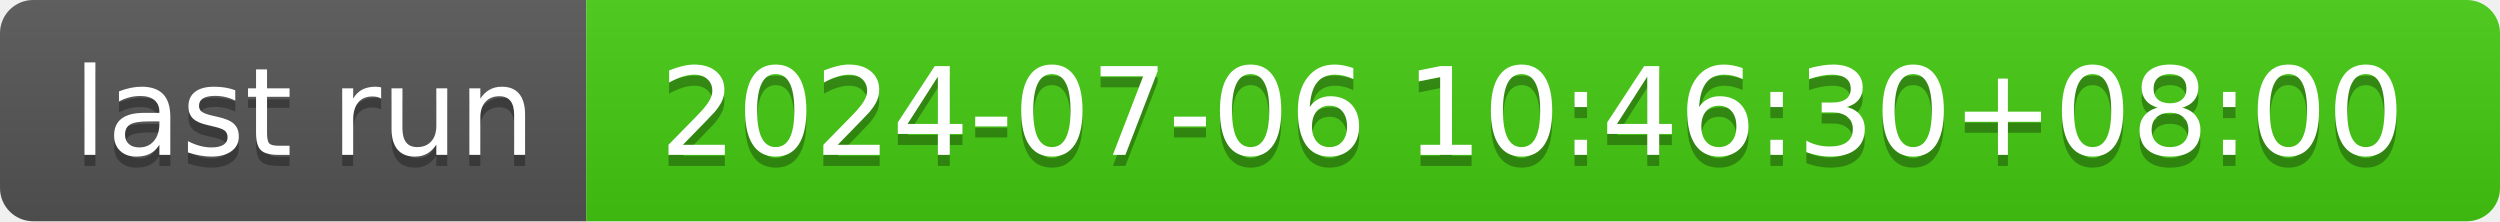
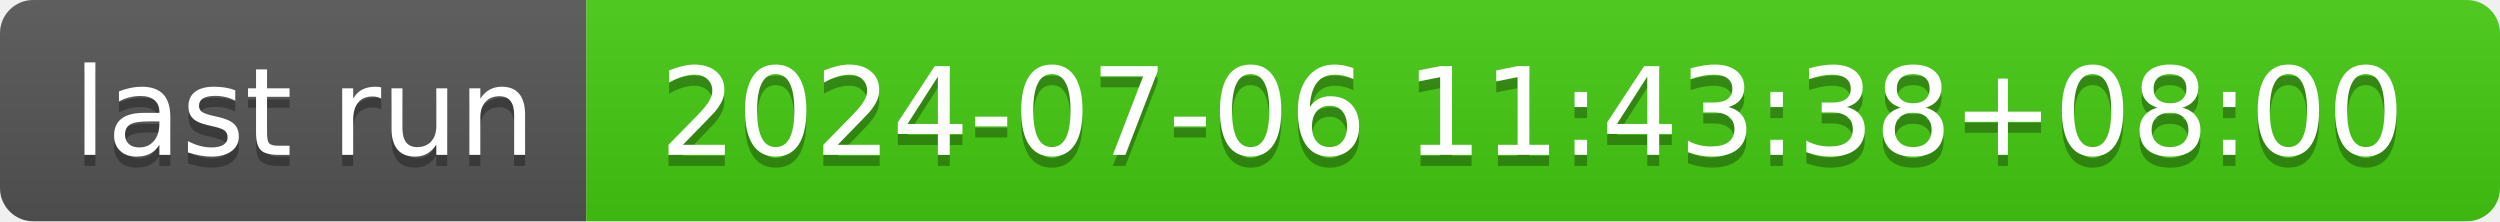
- <svg xmlns="http://www.w3.org/2000/svg" width="226" height="20" role="img" aria-label="last run: 2024-07-06 10:46:30+08:00">
+ <svg xmlns="http://www.w3.org/2000/svg" width="226" height="20" role="img" aria-label="last run: 2024-07-06 11:43:38+08:00">
  <linearGradient id="s" x2="0" y2="100%">
    <stop offset="0" stop-color="#bbb" stop-opacity=".1" />
    <stop offset="1" stop-opacity=".1" />
  </linearGradient>
  <clipPath id="r">
    <rect width="226" height="20" rx="3" fill="#fff" />
  </clipPath>
  <g clip-path="url(#r)">
    <rect width="53" height="20" fill="#555" />
    <rect x="53" width="173" height="20" fill="#4c1" />
    <rect width="226" height="20" fill="url(#s)" />
  </g>
  <g fill="#fff" text-anchor="middle" font-family="Verdana,Geneva,DejaVu Sans,sans-serif" text-rendering="geometricPrecision" font-size="110">
    <text aria-hidden="true" x="275" y="150" fill="#010101" fill-opacity=".3" transform="scale(.1)" textLength="430">last run</text>
    <text x="275" y="140" transform="scale(.1)" fill="#fff" textLength="430">last run</text>
-     <text aria-hidden="true" x="1385" y="150" fill="#010101" fill-opacity=".3" transform="scale(.1)" textLength="1630">2024-07-06 10:46:30+08:00</text>
-     <text x="1385" y="140" transform="scale(.1)" fill="#fff" textLength="1630">2024-07-06 10:46:30+08:00</text>
+     <text aria-hidden="true" x="1385" y="150" fill="#010101" fill-opacity=".3" transform="scale(.1)" textLength="1630">2024-07-06 11:43:38+08:00</text>
+     <text x="1385" y="140" transform="scale(.1)" fill="#fff" textLength="1630">2024-07-06 11:43:38+08:00</text>
  </g>
</svg>
